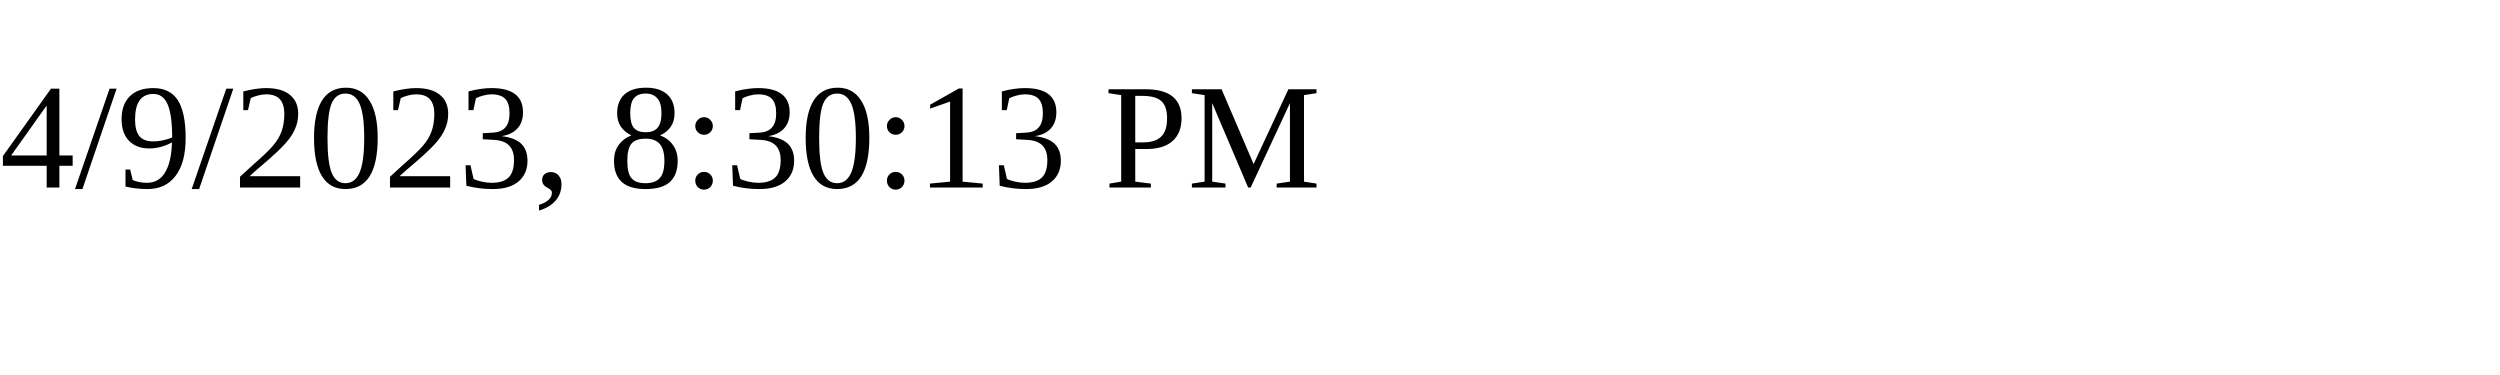
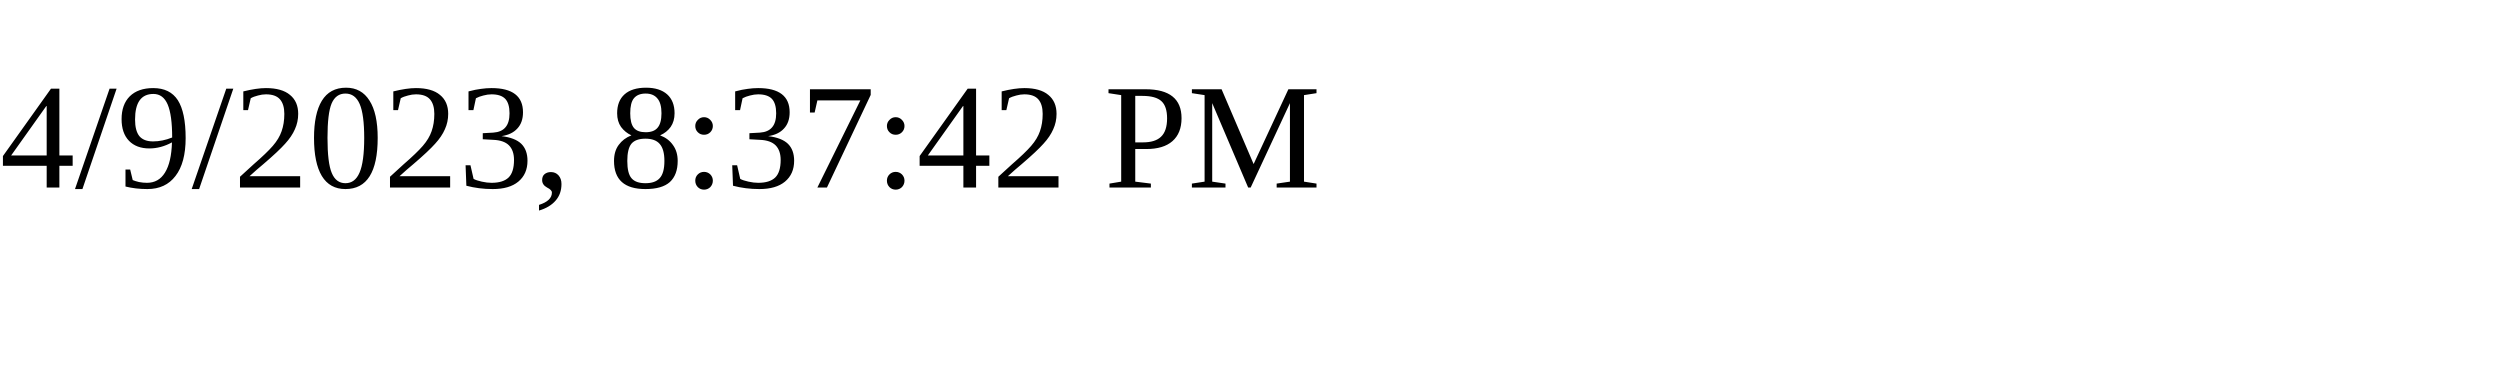
<svg xmlns="http://www.w3.org/2000/svg" height="30" width="200">
-   <text x="0" y="15">4/9/2023, 8:30:13 PM</text>
+   <text x="0" y="15">4/9/2023, 8:37:42 PM</text>
</svg>
